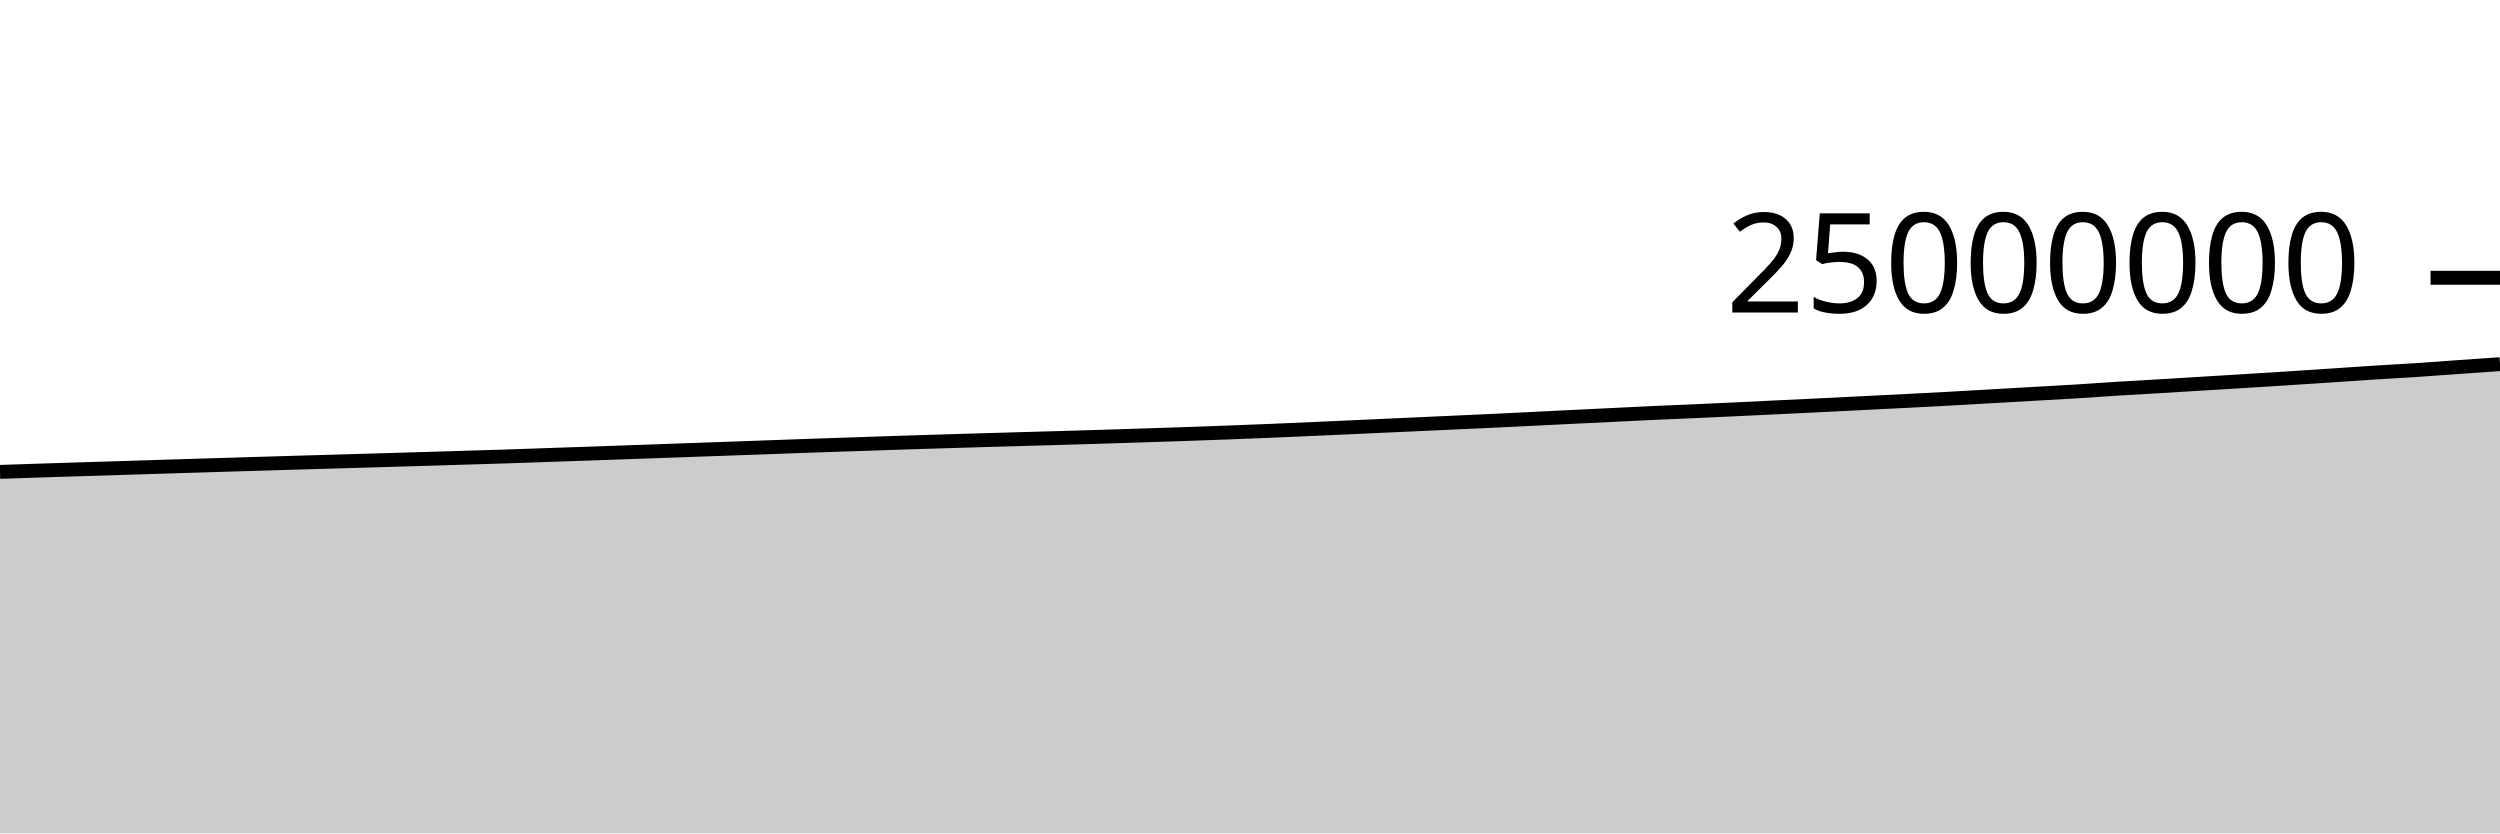
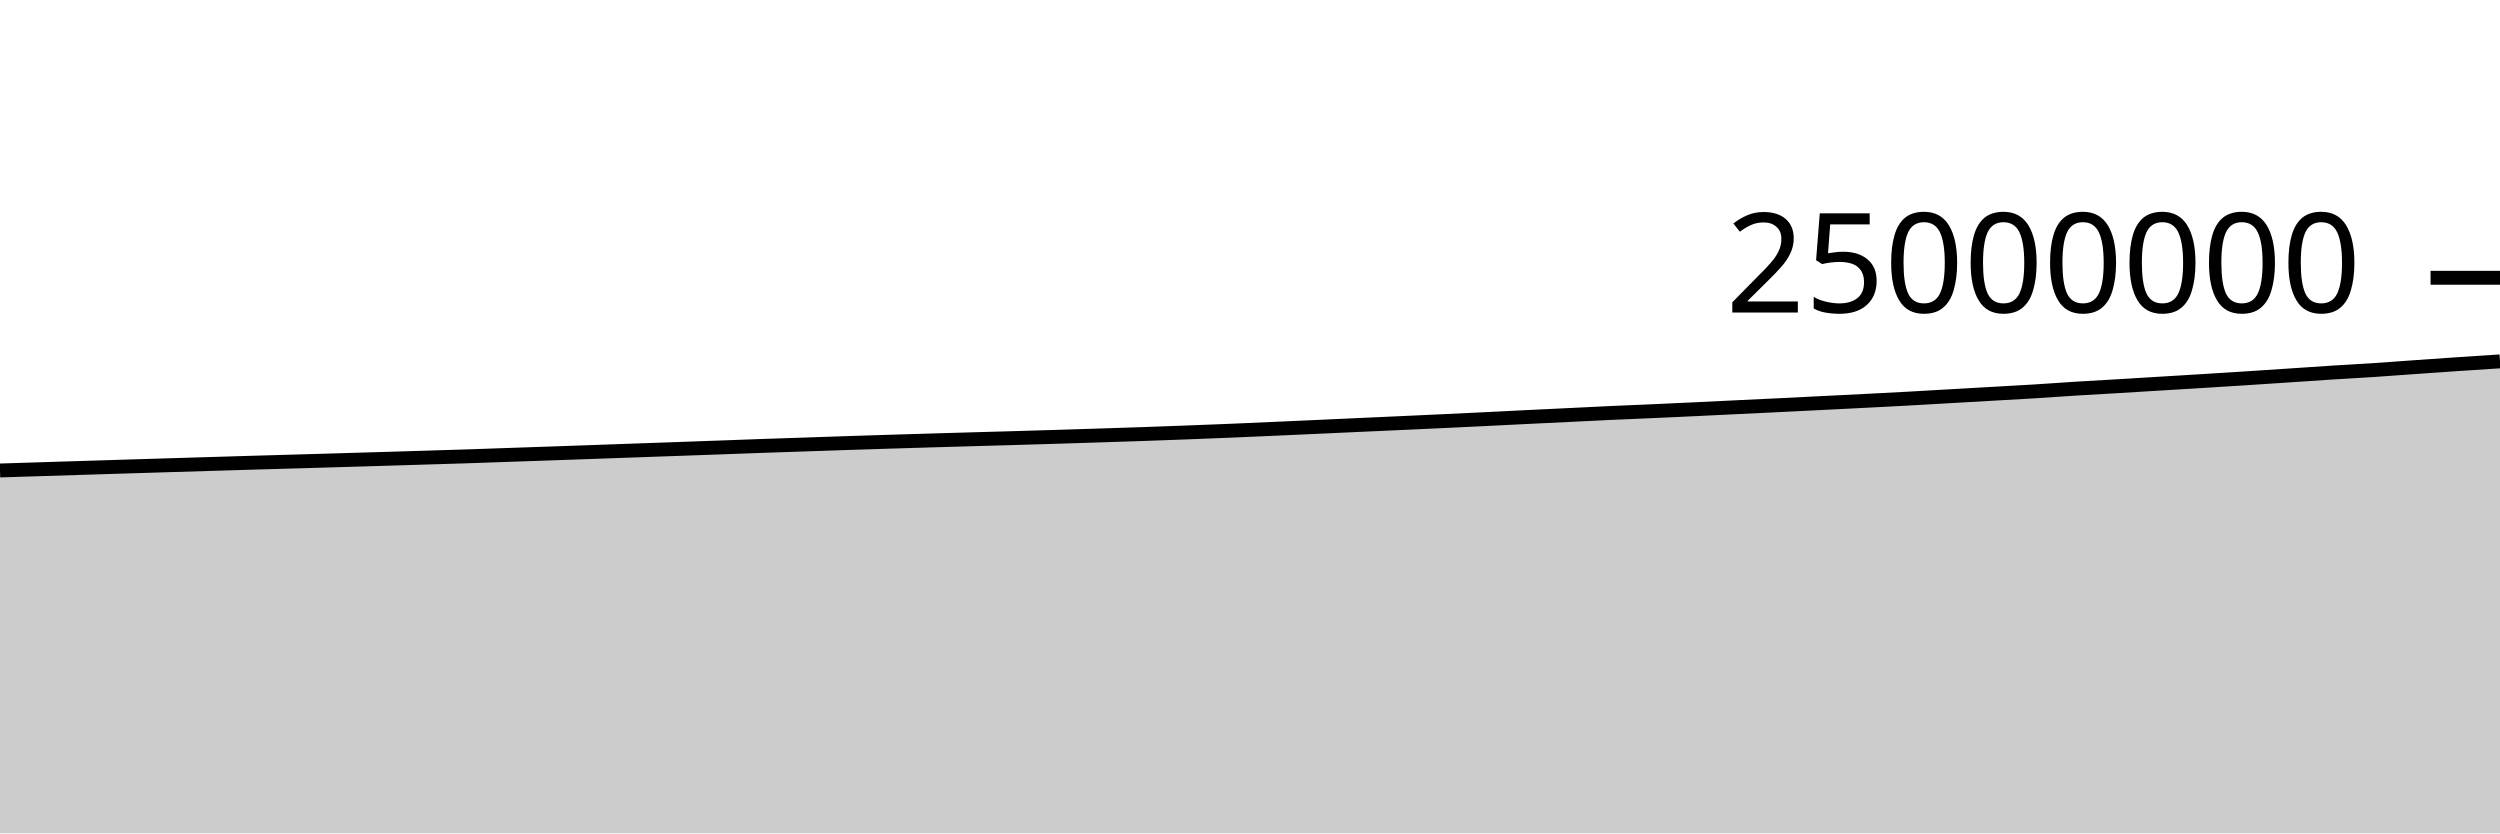
<svg xmlns="http://www.w3.org/2000/svg" viewBox="0 0 180 60">
  <g transform="translate(0,20)">
-     <path class="area" fill="rgba(0, 0, 0, 0.2)" d="M0,13.975C1.017,13.941,2.034,13.907,3.051,13.874C4.068,13.841,5.085,13.81,6.102,13.778C7.119,13.746,8.136,13.714,9.153,13.683C10.169,13.651,11.186,13.62,12.203,13.588C13.22,13.557,14.237,13.526,15.254,13.495C16.271,13.464,17.288,13.434,18.305,13.403C19.322,13.372,20.339,13.341,21.356,13.311C22.373,13.281,23.39,13.253,24.407,13.224C25.424,13.194,26.441,13.165,27.458,13.135C28.475,13.105,29.492,13.075,30.508,13.045C31.525,13.014,32.542,12.983,33.559,12.952C34.576,12.921,35.593,12.892,36.61,12.859C37.627,12.825,38.644,12.788,39.661,12.753C40.678,12.718,41.695,12.684,42.712,12.648C43.729,12.613,44.746,12.577,45.763,12.541C46.78,12.506,47.797,12.469,48.814,12.433C49.831,12.397,50.847,12.361,51.864,12.325C52.881,12.288,53.898,12.252,54.915,12.216C55.932,12.179,56.949,12.141,57.966,12.105C58.983,12.07,60,12.037,61.017,12.003C62.034,11.968,63.051,11.932,64.068,11.899C65.085,11.865,66.102,11.833,67.119,11.802C68.136,11.77,69.153,11.74,70.169,11.71C71.186,11.68,72.203,11.651,73.22,11.622C74.237,11.593,75.254,11.566,76.271,11.536C77.288,11.507,78.305,11.476,79.322,11.445C80.339,11.414,81.356,11.381,82.373,11.348C83.39,11.315,84.407,11.283,85.424,11.248C86.441,11.213,87.458,11.175,88.475,11.137C89.492,11.098,90.508,11.059,91.525,11.017C92.542,10.974,93.559,10.929,94.576,10.884C95.593,10.839,96.61,10.793,97.627,10.747C98.644,10.701,99.661,10.654,100.678,10.608C101.695,10.561,102.712,10.517,103.729,10.47C104.746,10.424,105.763,10.378,106.78,10.33C107.797,10.282,108.814,10.234,109.831,10.184C110.847,10.134,111.864,10.082,112.881,10.032C113.898,9.983,114.915,9.934,115.932,9.885C116.949,9.835,117.966,9.782,118.983,9.736C120,9.689,121.017,9.65,122.034,9.605C123.051,9.559,124.068,9.512,125.085,9.464C126.102,9.416,127.119,9.365,128.136,9.316C129.153,9.267,130.169,9.219,131.186,9.17C132.203,9.12,133.22,9.069,134.237,9.018C135.254,8.967,136.271,8.917,137.288,8.865C138.305,8.813,139.322,8.762,140.339,8.706C141.356,8.651,142.373,8.589,143.39,8.531C144.407,8.472,145.424,8.415,146.441,8.357C147.458,8.299,148.475,8.246,149.492,8.183C150.508,8.12,151.525,8.044,152.542,7.98C153.559,7.917,154.576,7.863,155.593,7.802C156.61,7.741,157.627,7.678,158.644,7.616C159.661,7.554,160.678,7.494,161.695,7.431C162.712,7.368,163.729,7.305,164.746,7.239C165.763,7.174,166.78,7.105,167.797,7.038C168.814,6.97,169.831,6.898,170.847,6.833C171.864,6.768,172.881,6.716,173.898,6.649C174.915,6.582,175.932,6.503,176.949,6.431C177.966,6.36,178.983,6.289,180,6.218L180,40C178.983,40,177.966,40,176.949,40C175.932,40,174.915,40,173.898,40C172.881,40,171.864,40,170.847,40C169.831,40,168.814,40,167.797,40C166.78,40,165.763,40,164.746,40C163.729,40,162.712,40,161.695,40C160.678,40,159.661,40,158.644,40C157.627,40,156.61,40,155.593,40C154.576,40,153.559,40,152.542,40C151.525,40,150.508,40,149.492,40C148.475,40,147.458,40,146.441,40C145.424,40,144.407,40,143.39,40C142.373,40,141.356,40,140.339,40C139.322,40,138.305,40,137.288,40C136.271,40,135.254,40,134.237,40C133.22,40,132.203,40,131.186,40C130.169,40,129.153,40,128.136,40C127.119,40,126.102,40,125.085,40C124.068,40,123.051,40,122.034,40C121.017,40,120,40,118.983,40C117.966,40,116.949,40,115.932,40C114.915,40,113.898,40,112.881,40C111.864,40,110.847,40,109.831,40C108.814,40,107.797,40,106.78,40C105.763,40,104.746,40,103.729,40C102.712,40,101.695,40,100.678,40C99.661,40,98.644,40,97.627,40C96.61,40,95.593,40,94.576,40C93.559,40,92.542,40,91.525,40C90.508,40,89.492,40,88.475,40C87.458,40,86.441,40,85.424,40C84.407,40,83.39,40,82.373,40C81.356,40,80.339,40,79.322,40C78.305,40,77.288,40,76.271,40C75.254,40,74.237,40,73.22,40C72.203,40,71.186,40,70.169,40C69.153,40,68.136,40,67.119,40C66.102,40,65.085,40,64.068,40C63.051,40,62.034,40,61.017,40C60,40,58.983,40,57.966,40C56.949,40,55.932,40,54.915,40C53.898,40,52.881,40,51.864,40C50.847,40,49.831,40,48.814,40C47.797,40,46.78,40,45.763,40C44.746,40,43.729,40,42.712,40C41.695,40,40.678,40,39.661,40C38.644,40,37.627,40,36.61,40C35.593,40,34.576,40,33.559,40C32.542,40,31.525,40,30.508,40C29.492,40,28.475,40,27.458,40C26.441,40,25.424,40,24.407,40C23.39,40,22.373,40,21.356,40C20.339,40,19.322,40,18.305,40C17.288,40,16.271,40,15.254,40C14.237,40,13.22,40,12.203,40C11.186,40,10.169,40,9.153,40C8.136,40,7.119,40,6.102,40C5.085,40,4.068,40,3.051,40C2.034,40,1.017,40,0,40Z" />
-     <path class="line" stroke="black" fill="none" d="M0,13.975C1.017,13.941,2.034,13.907,3.051,13.874C4.068,13.841,5.085,13.81,6.102,13.778C7.119,13.746,8.136,13.714,9.153,13.683C10.169,13.651,11.186,13.62,12.203,13.588C13.22,13.557,14.237,13.526,15.254,13.495C16.271,13.464,17.288,13.434,18.305,13.403C19.322,13.372,20.339,13.341,21.356,13.311C22.373,13.281,23.39,13.253,24.407,13.224C25.424,13.194,26.441,13.165,27.458,13.135C28.475,13.105,29.492,13.075,30.508,13.045C31.525,13.014,32.542,12.983,33.559,12.952C34.576,12.921,35.593,12.892,36.61,12.859C37.627,12.825,38.644,12.788,39.661,12.753C40.678,12.718,41.695,12.684,42.712,12.648C43.729,12.613,44.746,12.577,45.763,12.541C46.78,12.506,47.797,12.469,48.814,12.433C49.831,12.397,50.847,12.361,51.864,12.325C52.881,12.288,53.898,12.252,54.915,12.216C55.932,12.179,56.949,12.141,57.966,12.105C58.983,12.07,60,12.037,61.017,12.003C62.034,11.968,63.051,11.932,64.068,11.899C65.085,11.865,66.102,11.833,67.119,11.802C68.136,11.77,69.153,11.74,70.169,11.71C71.186,11.68,72.203,11.651,73.22,11.622C74.237,11.593,75.254,11.566,76.271,11.536C77.288,11.507,78.305,11.476,79.322,11.445C80.339,11.414,81.356,11.381,82.373,11.348C83.39,11.315,84.407,11.283,85.424,11.248C86.441,11.213,87.458,11.175,88.475,11.137C89.492,11.098,90.508,11.059,91.525,11.017C92.542,10.974,93.559,10.929,94.576,10.884C95.593,10.839,96.61,10.793,97.627,10.747C98.644,10.701,99.661,10.654,100.678,10.608C101.695,10.561,102.712,10.517,103.729,10.47C104.746,10.424,105.763,10.378,106.78,10.33C107.797,10.282,108.814,10.234,109.831,10.184C110.847,10.134,111.864,10.082,112.881,10.032C113.898,9.983,114.915,9.934,115.932,9.885C116.949,9.835,117.966,9.782,118.983,9.736C120,9.689,121.017,9.65,122.034,9.605C123.051,9.559,124.068,9.512,125.085,9.464C126.102,9.416,127.119,9.365,128.136,9.316C129.153,9.267,130.169,9.219,131.186,9.17C132.203,9.12,133.22,9.069,134.237,9.018C135.254,8.967,136.271,8.917,137.288,8.865C138.305,8.813,139.322,8.762,140.339,8.706C141.356,8.651,142.373,8.589,143.39,8.531C144.407,8.472,145.424,8.415,146.441,8.357C147.458,8.299,148.475,8.246,149.492,8.183C150.508,8.12,151.525,8.044,152.542,7.98C153.559,7.917,154.576,7.863,155.593,7.802C156.61,7.741,157.627,7.678,158.644,7.616C159.661,7.554,160.678,7.494,161.695,7.431C162.712,7.368,163.729,7.305,164.746,7.239C165.763,7.174,166.78,7.105,167.797,7.038C168.814,6.97,169.831,6.898,170.847,6.833C171.864,6.768,172.881,6.716,173.898,6.649C174.915,6.582,175.932,6.503,176.949,6.431C177.966,6.36,178.983,6.289,180,6.218" />
+     <path class="area" fill="rgba(0, 0, 0, 0.2)" d="M0,13.874C1.017,13.842,2.034,13.81,3.051,13.778C4.068,13.746,5.085,13.714,6.102,13.683C7.119,13.651,8.136,13.62,9.153,13.588C10.169,13.557,11.186,13.526,12.203,13.495C13.22,13.464,14.237,13.434,15.254,13.403C16.271,13.372,17.288,13.341,18.305,13.311C19.322,13.281,20.339,13.253,21.356,13.224C22.373,13.194,23.39,13.165,24.407,13.135C25.424,13.105,26.441,13.075,27.458,13.045C28.475,13.014,29.492,12.983,30.508,12.952C31.525,12.921,32.542,12.892,33.559,12.859C34.576,12.825,35.593,12.788,36.61,12.753C37.627,12.718,38.644,12.684,39.661,12.648C40.678,12.613,41.695,12.577,42.712,12.541C43.729,12.506,44.746,12.469,45.763,12.433C46.78,12.397,47.797,12.361,48.814,12.325C49.831,12.288,50.847,12.252,51.864,12.216C52.881,12.179,53.898,12.141,54.915,12.105C55.932,12.07,56.949,12.037,57.966,12.003C58.983,11.968,60,11.932,61.017,11.899C62.034,11.865,63.051,11.833,64.068,11.802C65.085,11.77,66.102,11.74,67.119,11.71C68.136,11.68,69.153,11.651,70.169,11.622C71.186,11.593,72.203,11.566,73.22,11.536C74.237,11.507,75.254,11.476,76.271,11.445C77.288,11.414,78.305,11.381,79.322,11.348C80.339,11.315,81.356,11.283,82.373,11.248C83.39,11.213,84.407,11.175,85.424,11.137C86.441,11.098,87.458,11.059,88.475,11.017C89.492,10.974,90.508,10.929,91.525,10.884C92.542,10.839,93.559,10.793,94.576,10.747C95.593,10.701,96.61,10.654,97.627,10.608C98.644,10.561,99.661,10.517,100.678,10.47C101.695,10.424,102.712,10.378,103.729,10.33C104.746,10.282,105.763,10.234,106.78,10.184C107.797,10.134,108.814,10.082,109.831,10.032C110.847,9.983,111.864,9.934,112.881,9.885C113.898,9.835,114.915,9.782,115.932,9.736C116.949,9.689,117.966,9.65,118.983,9.605C120,9.559,121.017,9.512,122.034,9.464C123.051,9.416,124.068,9.365,125.085,9.316C126.102,9.267,127.119,9.219,128.136,9.17C129.153,9.12,130.169,9.069,131.186,9.018C132.203,8.967,133.22,8.917,134.237,8.865C135.254,8.813,136.271,8.762,137.288,8.706C138.305,8.651,139.322,8.589,140.339,8.531C141.356,8.472,142.373,8.415,143.39,8.357C144.407,8.299,145.424,8.246,146.441,8.183C147.458,8.12,148.475,8.044,149.492,7.98C150.508,7.917,151.525,7.863,152.542,7.802C153.559,7.741,154.576,7.678,155.593,7.616C156.61,7.554,157.627,7.494,158.644,7.431C159.661,7.368,160.678,7.305,161.695,7.239C162.712,7.174,163.729,7.105,164.746,7.038C165.763,6.97,166.78,6.898,167.797,6.833C168.814,6.768,169.831,6.716,170.847,6.649C171.864,6.582,172.881,6.503,173.898,6.431C174.915,6.36,175.932,6.287,176.949,6.218C177.966,6.15,178.983,6.084,180,6.019L180,40C178.983,40,177.966,40,176.949,40C175.932,40,174.915,40,173.898,40C172.881,40,171.864,40,170.847,40C169.831,40,168.814,40,167.797,40C166.78,40,165.763,40,164.746,40C163.729,40,162.712,40,161.695,40C160.678,40,159.661,40,158.644,40C157.627,40,156.61,40,155.593,40C154.576,40,153.559,40,152.542,40C151.525,40,150.508,40,149.492,40C148.475,40,147.458,40,146.441,40C145.424,40,144.407,40,143.39,40C142.373,40,141.356,40,140.339,40C139.322,40,138.305,40,137.288,40C136.271,40,135.254,40,134.237,40C133.22,40,132.203,40,131.186,40C130.169,40,129.153,40,128.136,40C127.119,40,126.102,40,125.085,40C124.068,40,123.051,40,122.034,40C121.017,40,120,40,118.983,40C117.966,40,116.949,40,115.932,40C114.915,40,113.898,40,112.881,40C111.864,40,110.847,40,109.831,40C108.814,40,107.797,40,106.78,40C105.763,40,104.746,40,103.729,40C102.712,40,101.695,40,100.678,40C99.661,40,98.644,40,97.627,40C96.61,40,95.593,40,94.576,40C93.559,40,92.542,40,91.525,40C90.508,40,89.492,40,88.475,40C87.458,40,86.441,40,85.424,40C84.407,40,83.39,40,82.373,40C81.356,40,80.339,40,79.322,40C78.305,40,77.288,40,76.271,40C75.254,40,74.237,40,73.22,40C72.203,40,71.186,40,70.169,40C69.153,40,68.136,40,67.119,40C66.102,40,65.085,40,64.068,40C63.051,40,62.034,40,61.017,40C60,40,58.983,40,57.966,40C56.949,40,55.932,40,54.915,40C53.898,40,52.881,40,51.864,40C50.847,40,49.831,40,48.814,40C47.797,40,46.78,40,45.763,40C44.746,40,43.729,40,42.712,40C41.695,40,40.678,40,39.661,40C38.644,40,37.627,40,36.61,40C35.593,40,34.576,40,33.559,40C32.542,40,31.525,40,30.508,40C29.492,40,28.475,40,27.458,40C26.441,40,25.424,40,24.407,40C23.39,40,22.373,40,21.356,40C20.339,40,19.322,40,18.305,40C17.288,40,16.271,40,15.254,40C14.237,40,13.22,40,12.203,40C11.186,40,10.169,40,9.153,40C8.136,40,7.119,40,6.102,40C5.085,40,4.068,40,3.051,40C2.034,40,1.017,40,0,40Z" />
+     <path class="line" stroke="black" fill="none" d="M0,13.874C1.017,13.842,2.034,13.81,3.051,13.778C4.068,13.746,5.085,13.714,6.102,13.683C7.119,13.651,8.136,13.62,9.153,13.588C10.169,13.557,11.186,13.526,12.203,13.495C13.22,13.464,14.237,13.434,15.254,13.403C16.271,13.372,17.288,13.341,18.305,13.311C19.322,13.281,20.339,13.253,21.356,13.224C22.373,13.194,23.39,13.165,24.407,13.135C25.424,13.105,26.441,13.075,27.458,13.045C28.475,13.014,29.492,12.983,30.508,12.952C31.525,12.921,32.542,12.892,33.559,12.859C34.576,12.825,35.593,12.788,36.61,12.753C37.627,12.718,38.644,12.684,39.661,12.648C40.678,12.613,41.695,12.577,42.712,12.541C43.729,12.506,44.746,12.469,45.763,12.433C46.78,12.397,47.797,12.361,48.814,12.325C49.831,12.288,50.847,12.252,51.864,12.216C52.881,12.179,53.898,12.141,54.915,12.105C55.932,12.07,56.949,12.037,57.966,12.003C58.983,11.968,60,11.932,61.017,11.899C62.034,11.865,63.051,11.833,64.068,11.802C65.085,11.77,66.102,11.74,67.119,11.71C68.136,11.68,69.153,11.651,70.169,11.622C71.186,11.593,72.203,11.566,73.22,11.536C74.237,11.507,75.254,11.476,76.271,11.445C77.288,11.414,78.305,11.381,79.322,11.348C80.339,11.315,81.356,11.283,82.373,11.248C83.39,11.213,84.407,11.175,85.424,11.137C86.441,11.098,87.458,11.059,88.475,11.017C89.492,10.974,90.508,10.929,91.525,10.884C92.542,10.839,93.559,10.793,94.576,10.747C95.593,10.701,96.61,10.654,97.627,10.608C98.644,10.561,99.661,10.517,100.678,10.47C101.695,10.424,102.712,10.378,103.729,10.33C104.746,10.282,105.763,10.234,106.78,10.184C107.797,10.134,108.814,10.082,109.831,10.032C110.847,9.983,111.864,9.934,112.881,9.885C113.898,9.835,114.915,9.782,115.932,9.736C116.949,9.689,117.966,9.65,118.983,9.605C120,9.559,121.017,9.512,122.034,9.464C123.051,9.416,124.068,9.365,125.085,9.316C126.102,9.267,127.119,9.219,128.136,9.17C129.153,9.12,130.169,9.069,131.186,9.018C132.203,8.967,133.22,8.917,134.237,8.865C135.254,8.813,136.271,8.762,137.288,8.706C138.305,8.651,139.322,8.589,140.339,8.531C141.356,8.472,142.373,8.415,143.39,8.357C144.407,8.299,145.424,8.246,146.441,8.183C147.458,8.12,148.475,8.044,149.492,7.98C150.508,7.917,151.525,7.863,152.542,7.802C153.559,7.741,154.576,7.678,155.593,7.616C156.61,7.554,157.627,7.494,158.644,7.431C159.661,7.368,160.678,7.305,161.695,7.239C162.712,7.174,163.729,7.105,164.746,7.038C165.763,6.97,166.78,6.898,167.797,6.833C168.814,6.768,169.831,6.716,170.847,6.649C171.864,6.582,172.881,6.503,173.898,6.431C174.915,6.36,175.932,6.287,176.949,6.218C177.966,6.15,178.983,6.084,180,6.019" />
    <path class="axis-ceiling" stroke-width="1" stroke="black" fill="none" d="M175,0L180,0" />
    <text class="axis-ceiling-label" font-family="sans-serif" text-anchor="end" font-size="10px" x="170" y="2.5">25000000</text>
  </g>
</svg>
